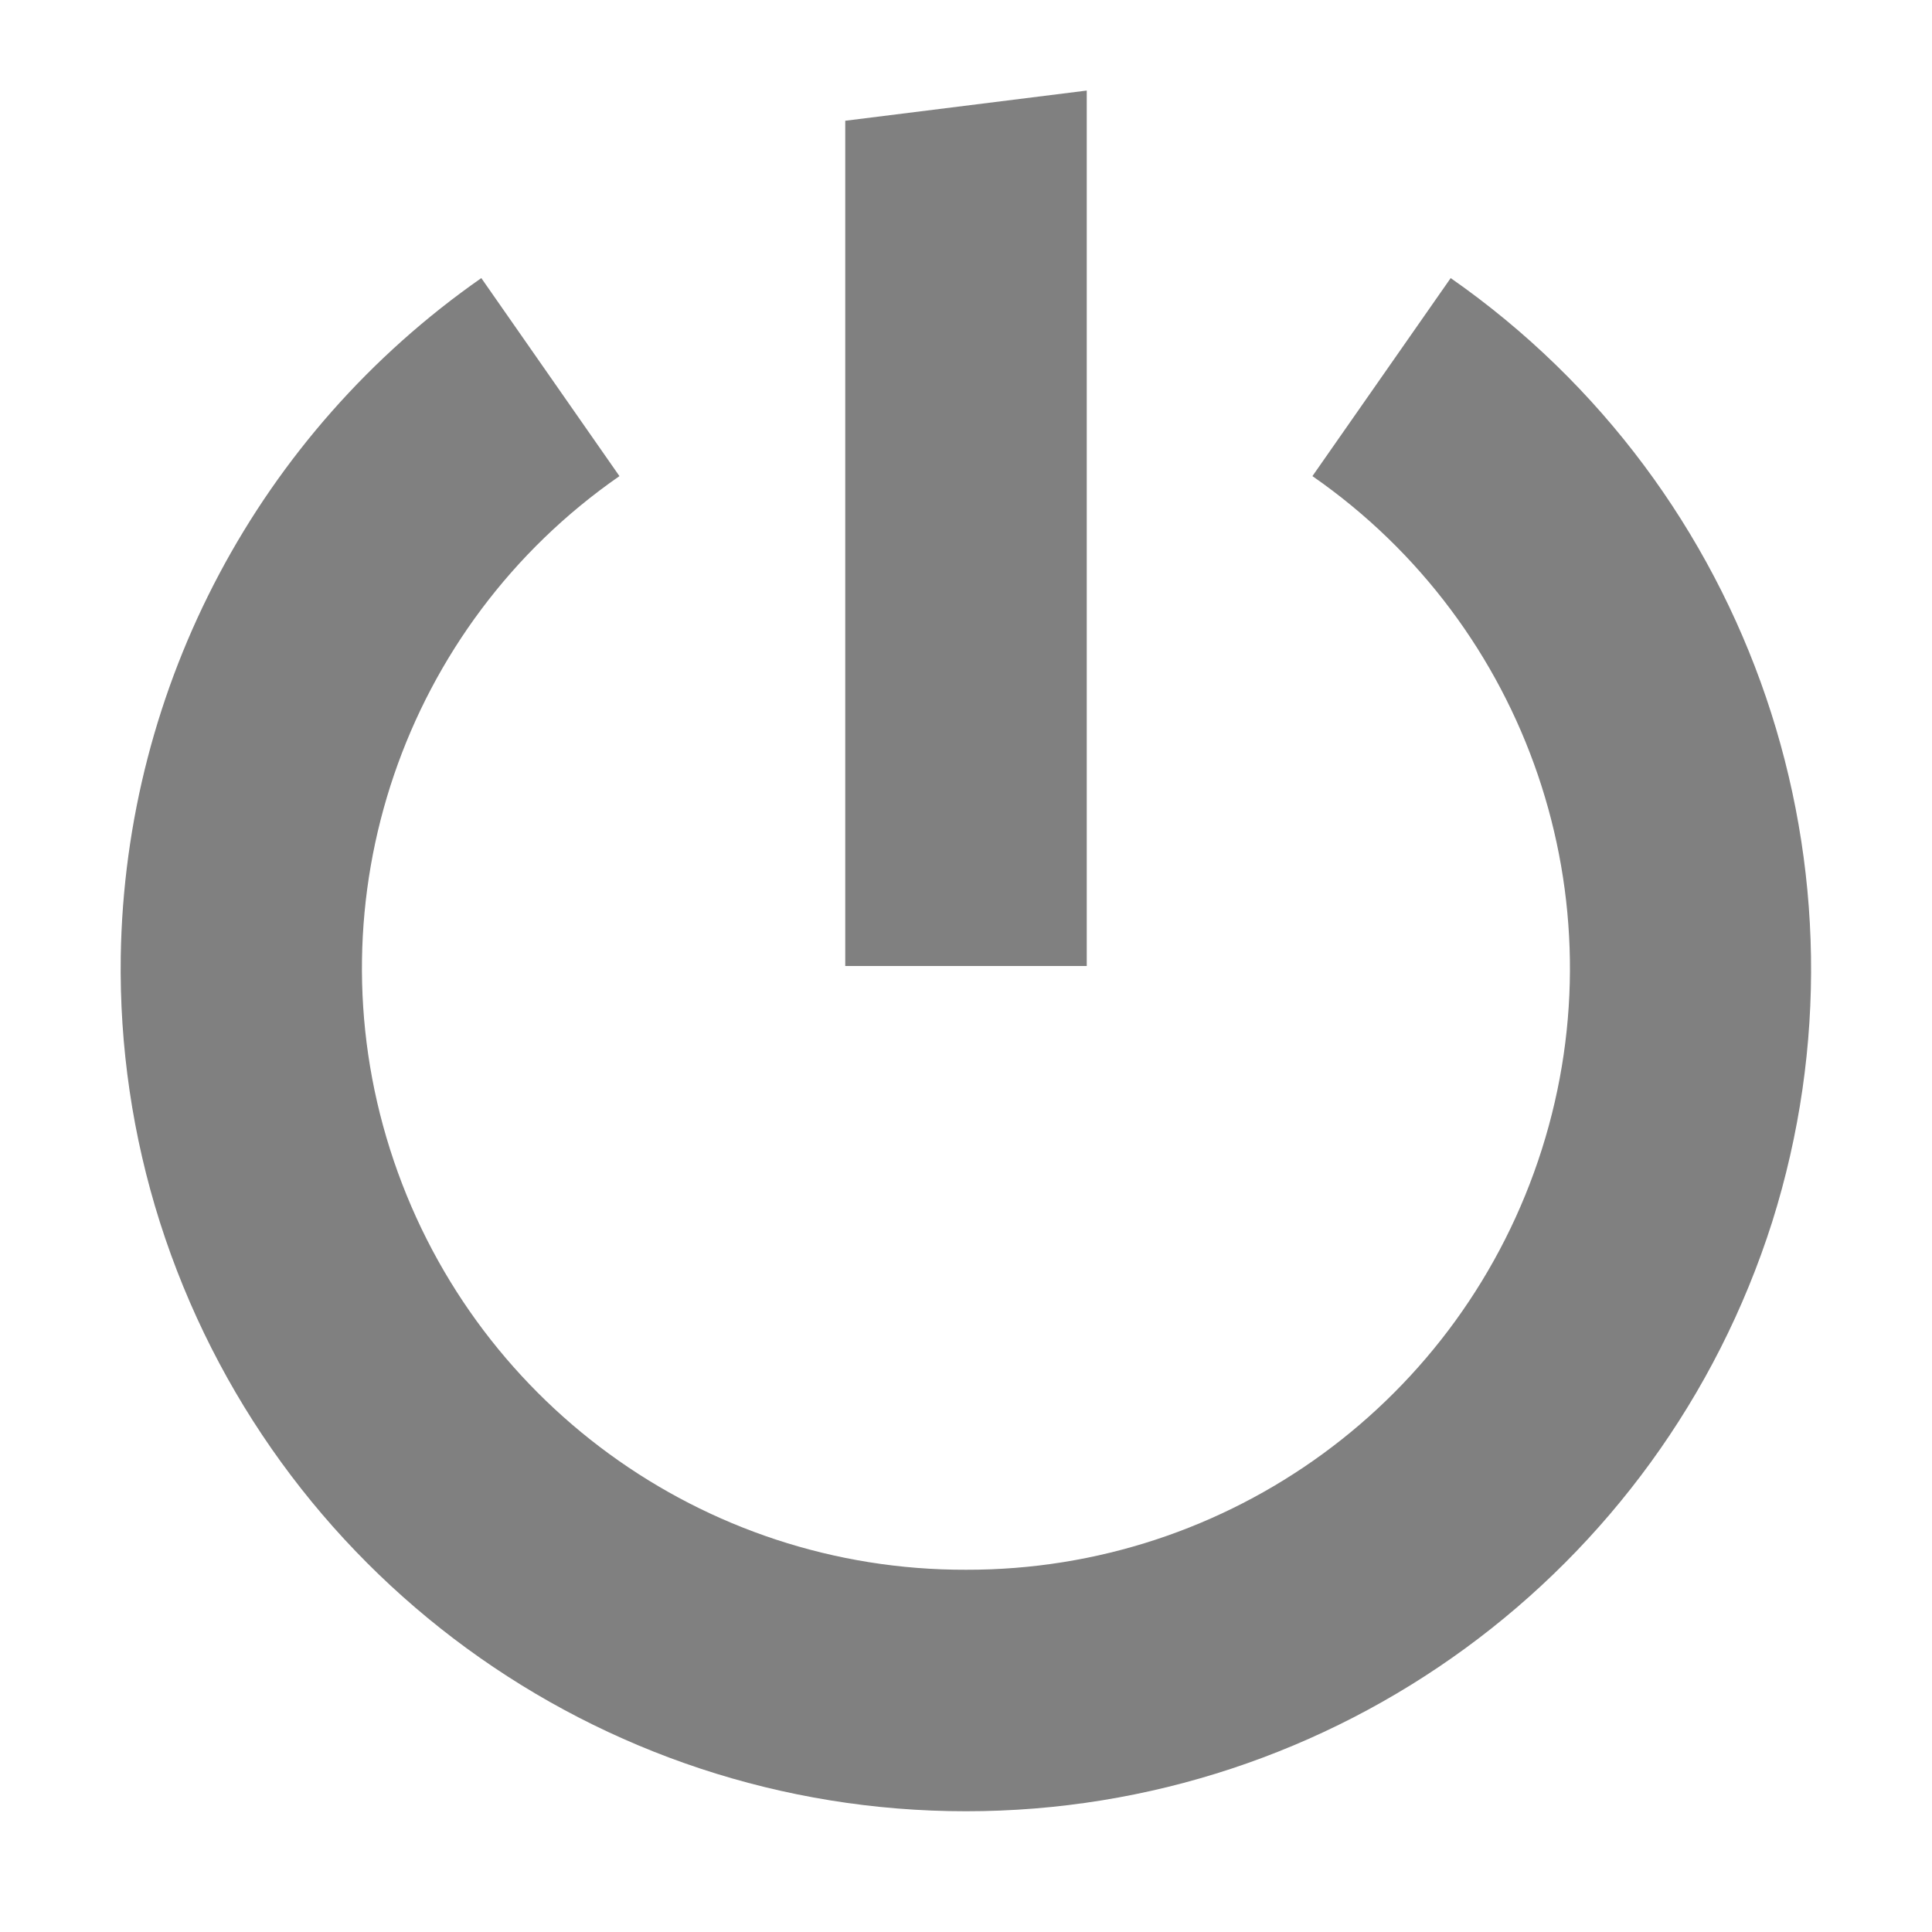
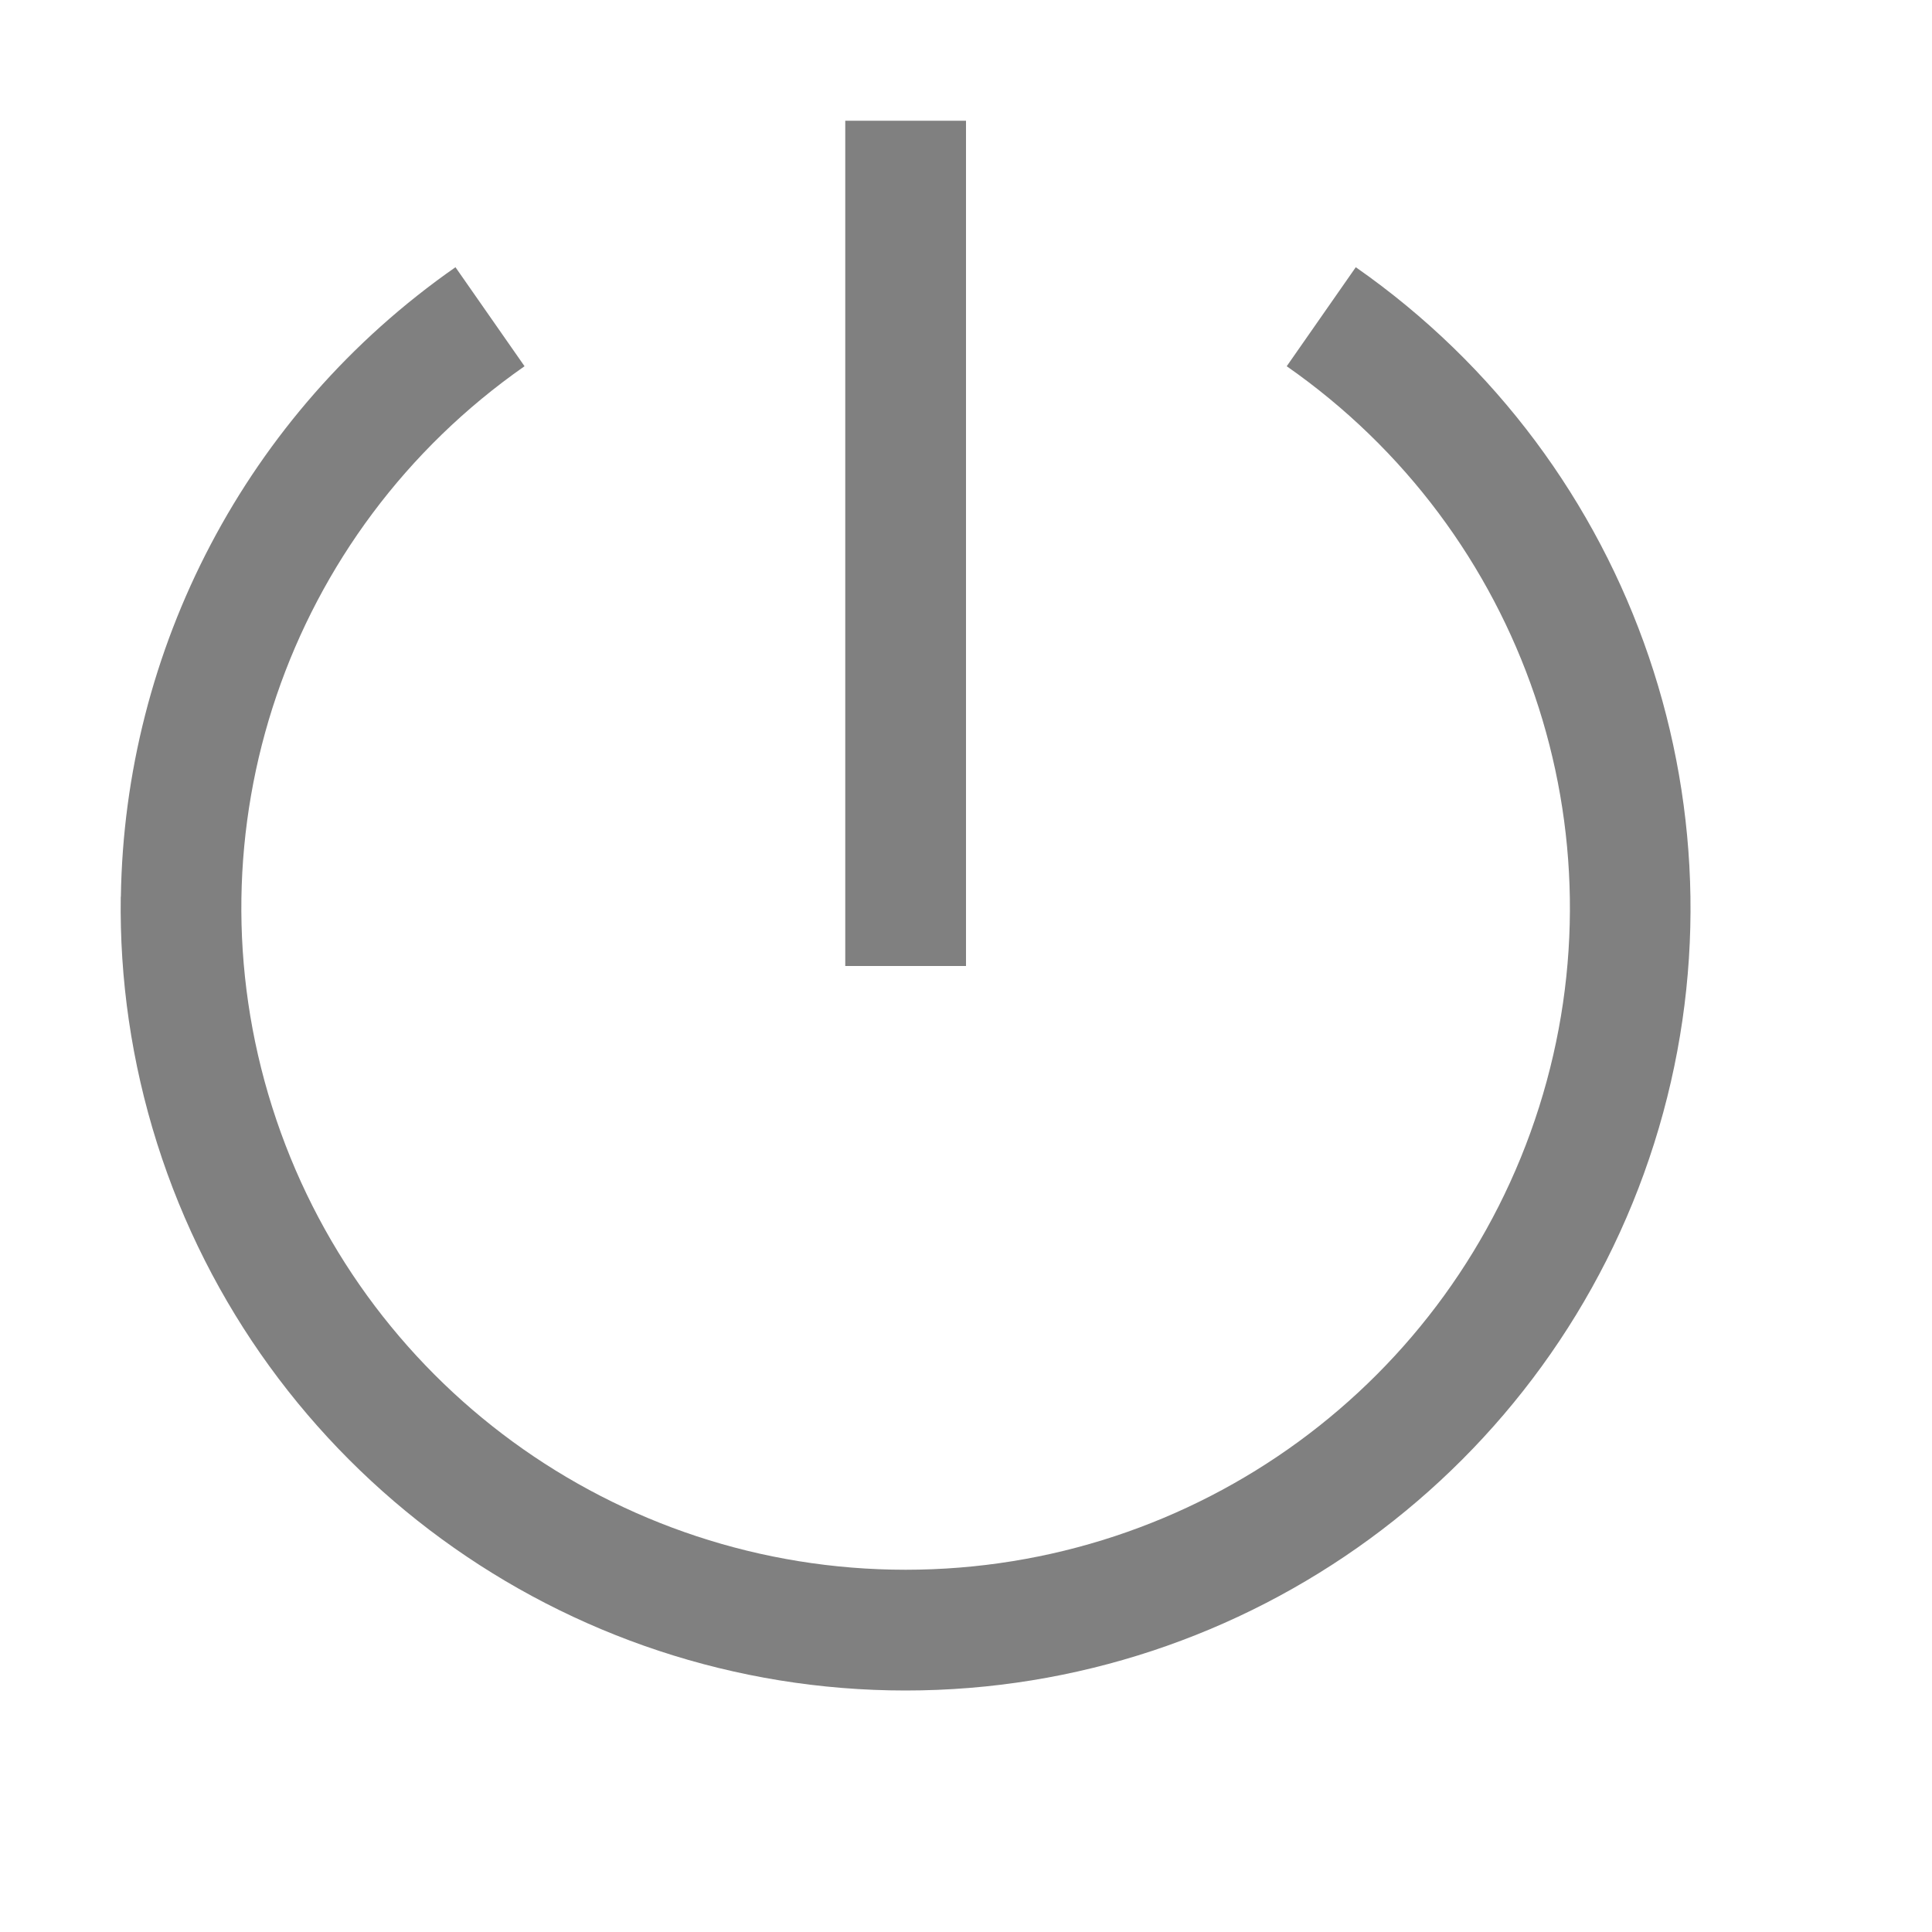
- <svg xmlns="http://www.w3.org/2000/svg" height="16" width="16">
-   <g fill="#808080">
-     <path d="m1 7.92a6.94 6.94 0 0 0 .324 2.201 7.004 7.004 0 0 0 6.676 4.879 7.004 7.004 0 0 0 6.676-4.879 6.978 6.978 0 0 0 -2.662-7.818l-1.145 1.64a4.96 4.96 0 0 1 1.9 5.575 4.99 4.99 0 0 1 -4.769 3.482 4.99 4.99 0 0 1 -4.77-3.482 4.96 4.96 0 0 1 1.9-5.575l-1.144-1.64a6.985 6.985 0 0 0 -2.986 5.617z" />
-     <path d="m7 1v7h2v-7.25z" />
+ <svg xmlns="http://www.w3.org/2000/svg" id="svg7384" height="16" width="16">
+   <g id="layer1" fill="#808080" transform="translate(-51.99997 -320)">
+     <path id="path3202" d="m53 327.426c-.01.68.088 1.369.301 2.043.853 2.696 3.365 4.531 6.199 4.531s5.346-1.836 6.199-4.531c.853-2.696-.148-5.635-2.471-7.256l-.572.82c1.968 1.373 2.812 3.853 2.09 6.135-.722 2.282-2.843 3.832-5.246 3.832s-4.524-1.55-5.246-3.832c-.722-2.282.122-4.761 2.09-6.135l-.572-.82c-1.742 1.215-2.741 3.173-2.771 5.213z" />
+     <path id="path3206" d="m59 321v7h1v-7z" />
  </g>
</svg>
